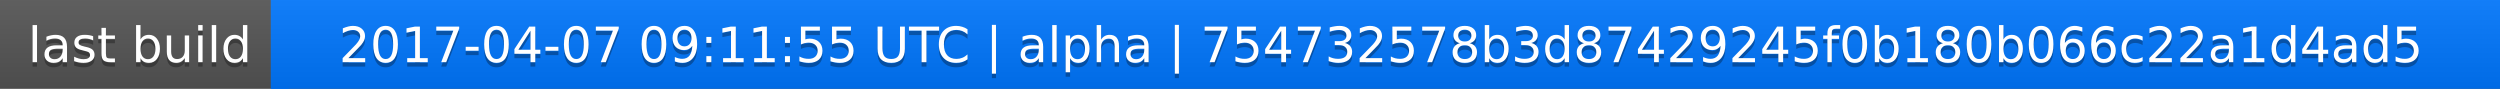
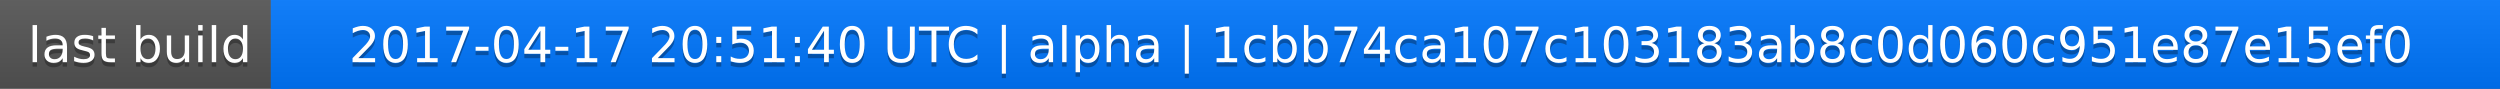
<svg xmlns="http://www.w3.org/2000/svg" width="563" height="20">
  <linearGradient id="a" x2="0" y2="100%">
    <stop offset="0" stop-color="#bbb" stop-opacity=".1" />
    <stop offset="1" stop-opacity=".1" />
  </linearGradient>
  <rect rx="0" width="563" height="20" fill="#555" />
  <rect rx="0" x="61" width="502" height="20" fill="#07f" />
  <path fill="#07f" d="M61 0h4v20h-4z" />
  <rect rx="0" width="563" height="20" fill="url(#a)" />
  <g fill="#fff" text-anchor="middle" font-family="DejaVu Sans,Verdana,Geneva,sans-serif" font-size="11">
    <text x="31.5" y="15" fill="#010101" fill-opacity=".3">last build</text>
    <text x="31.5" y="14">last build</text>
-     <text x="311" y="15" fill="#010101" fill-opacity=".3">2017-04-07 09:11:55 UTC | alpha | 754732578b3d87429245f0b180b066c22a1d4ad5</text>
-     <text x="311" y="14">2017-04-07 09:11:55 UTC | alpha | 754732578b3d87429245f0b180b066c22a1d4ad5</text>
+     <text x="311" y="15" fill="#010101" fill-opacity=".3">2017-04-17 20:51:40 UTC | alpha | 1cbb74ca107c103183ab8c0d060c951e87e15ef0</text>
+     <text x="311" y="14">2017-04-17 20:51:40 UTC | alpha | 1cbb74ca107c103183ab8c0d060c951e87e15ef0</text>
  </g>
</svg>
